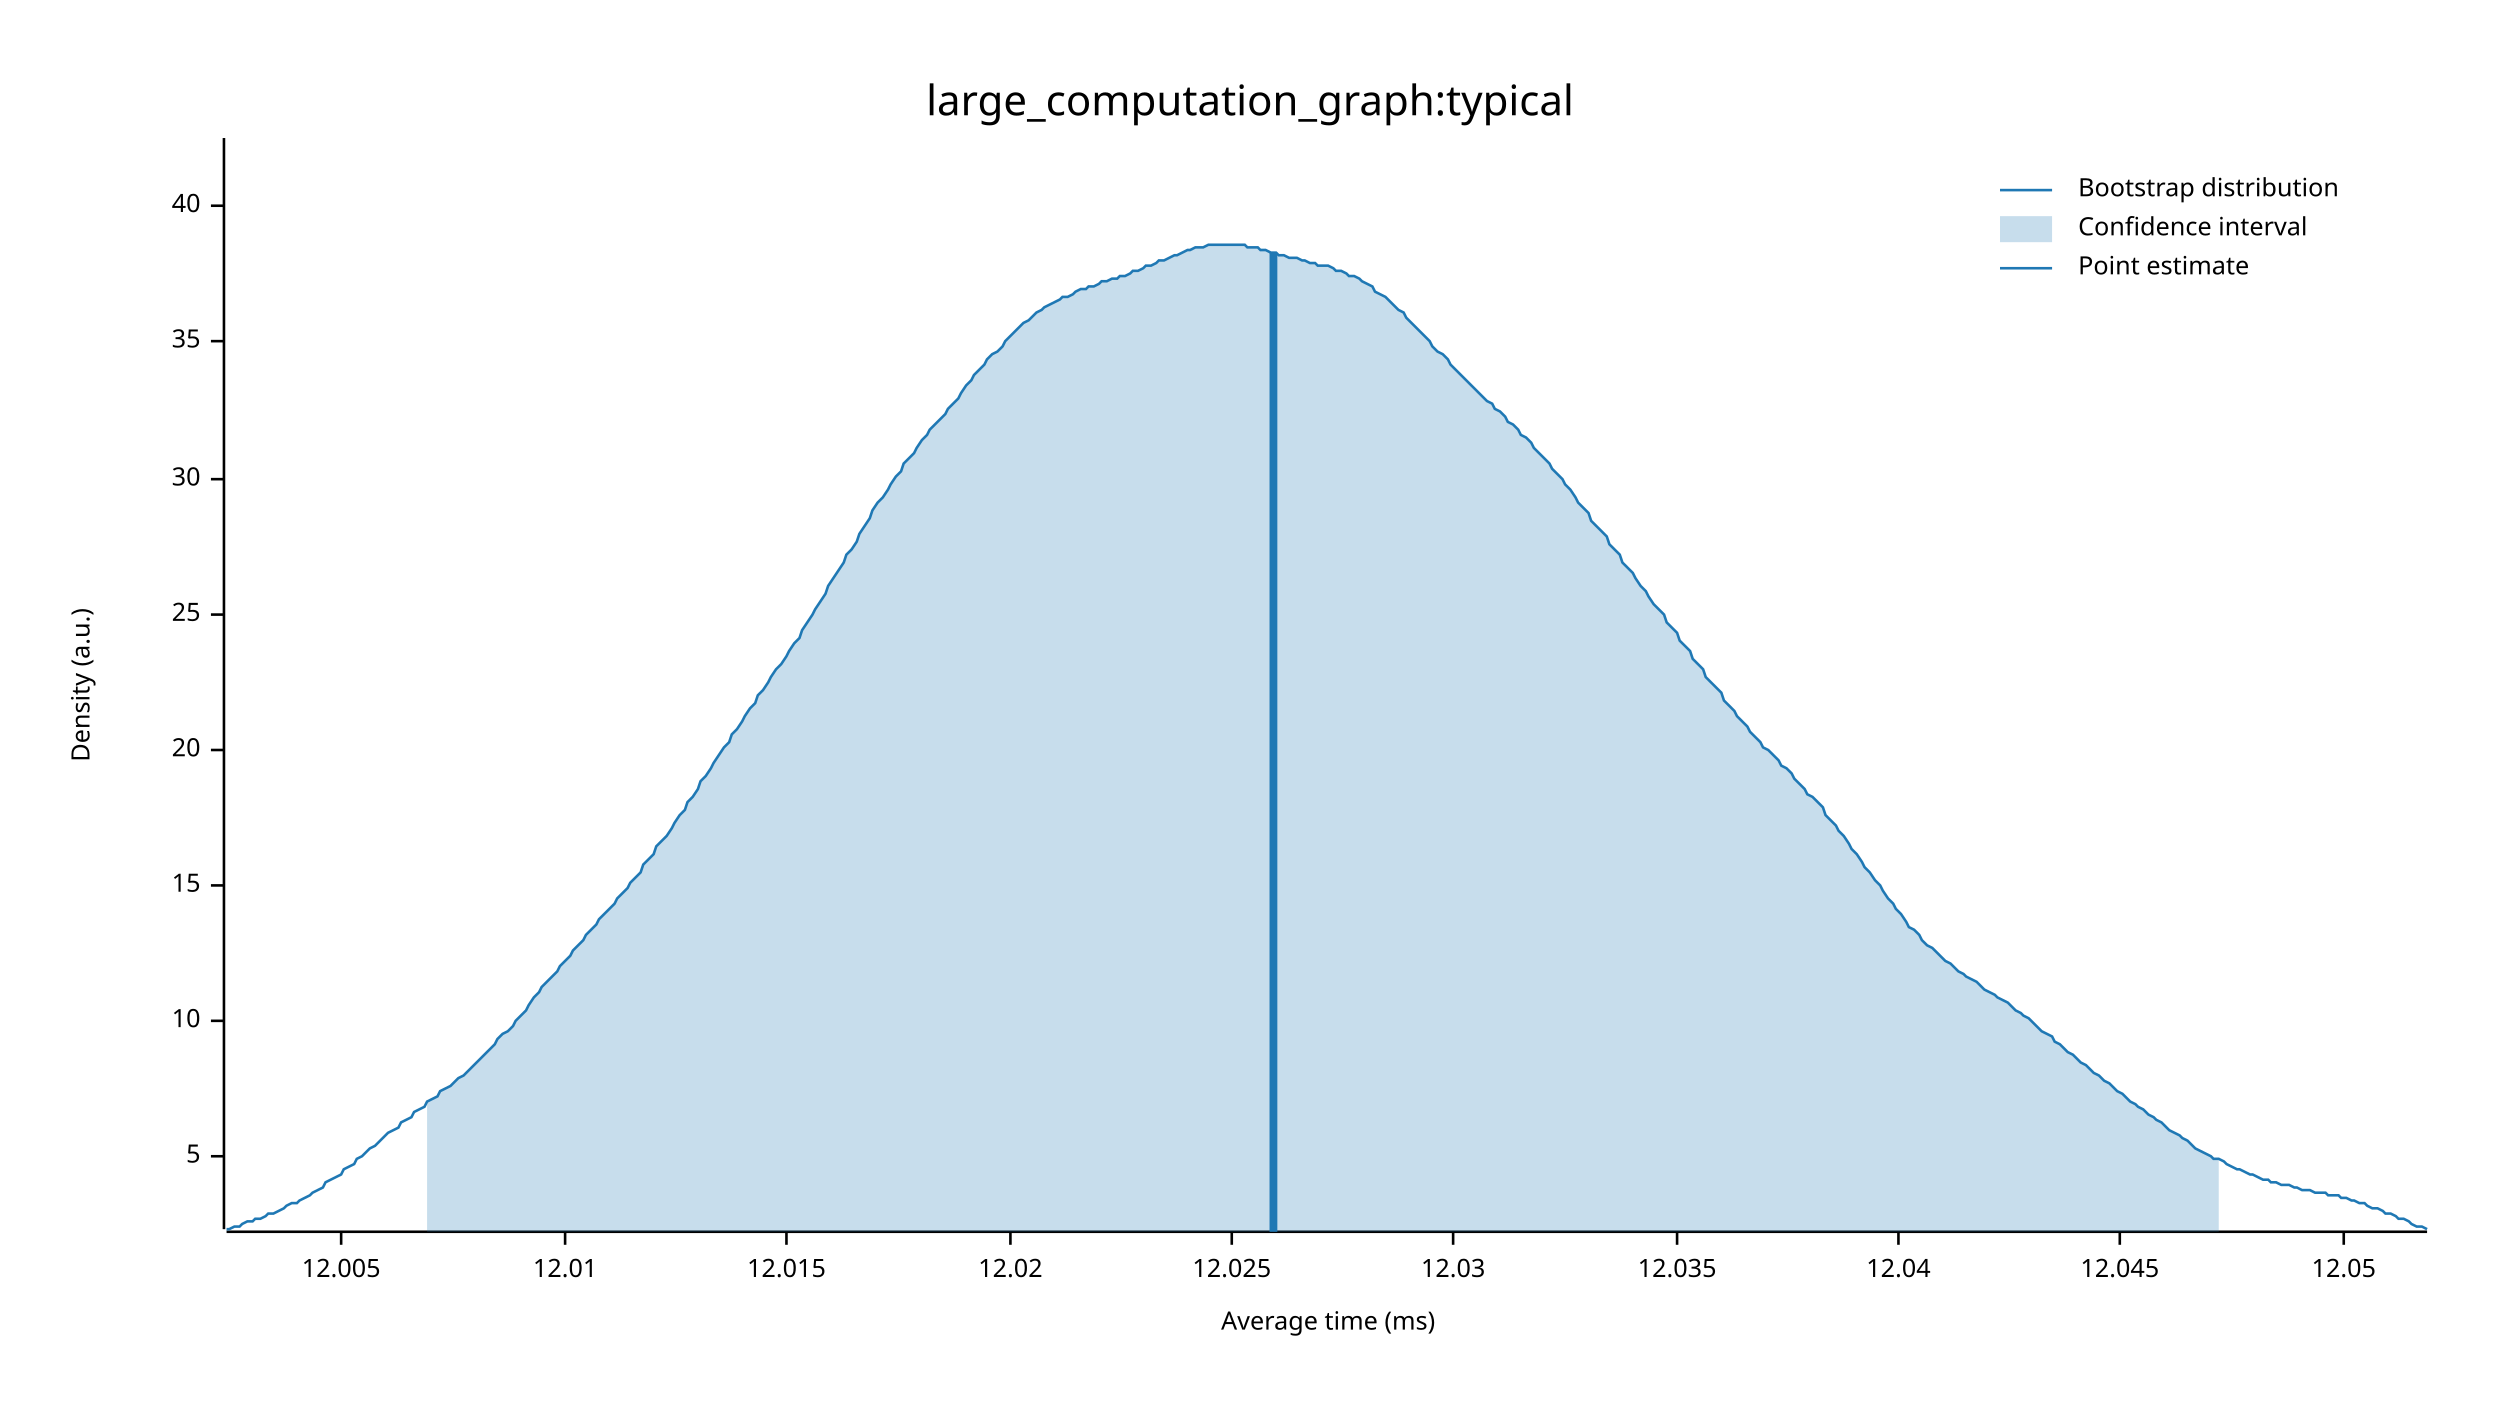
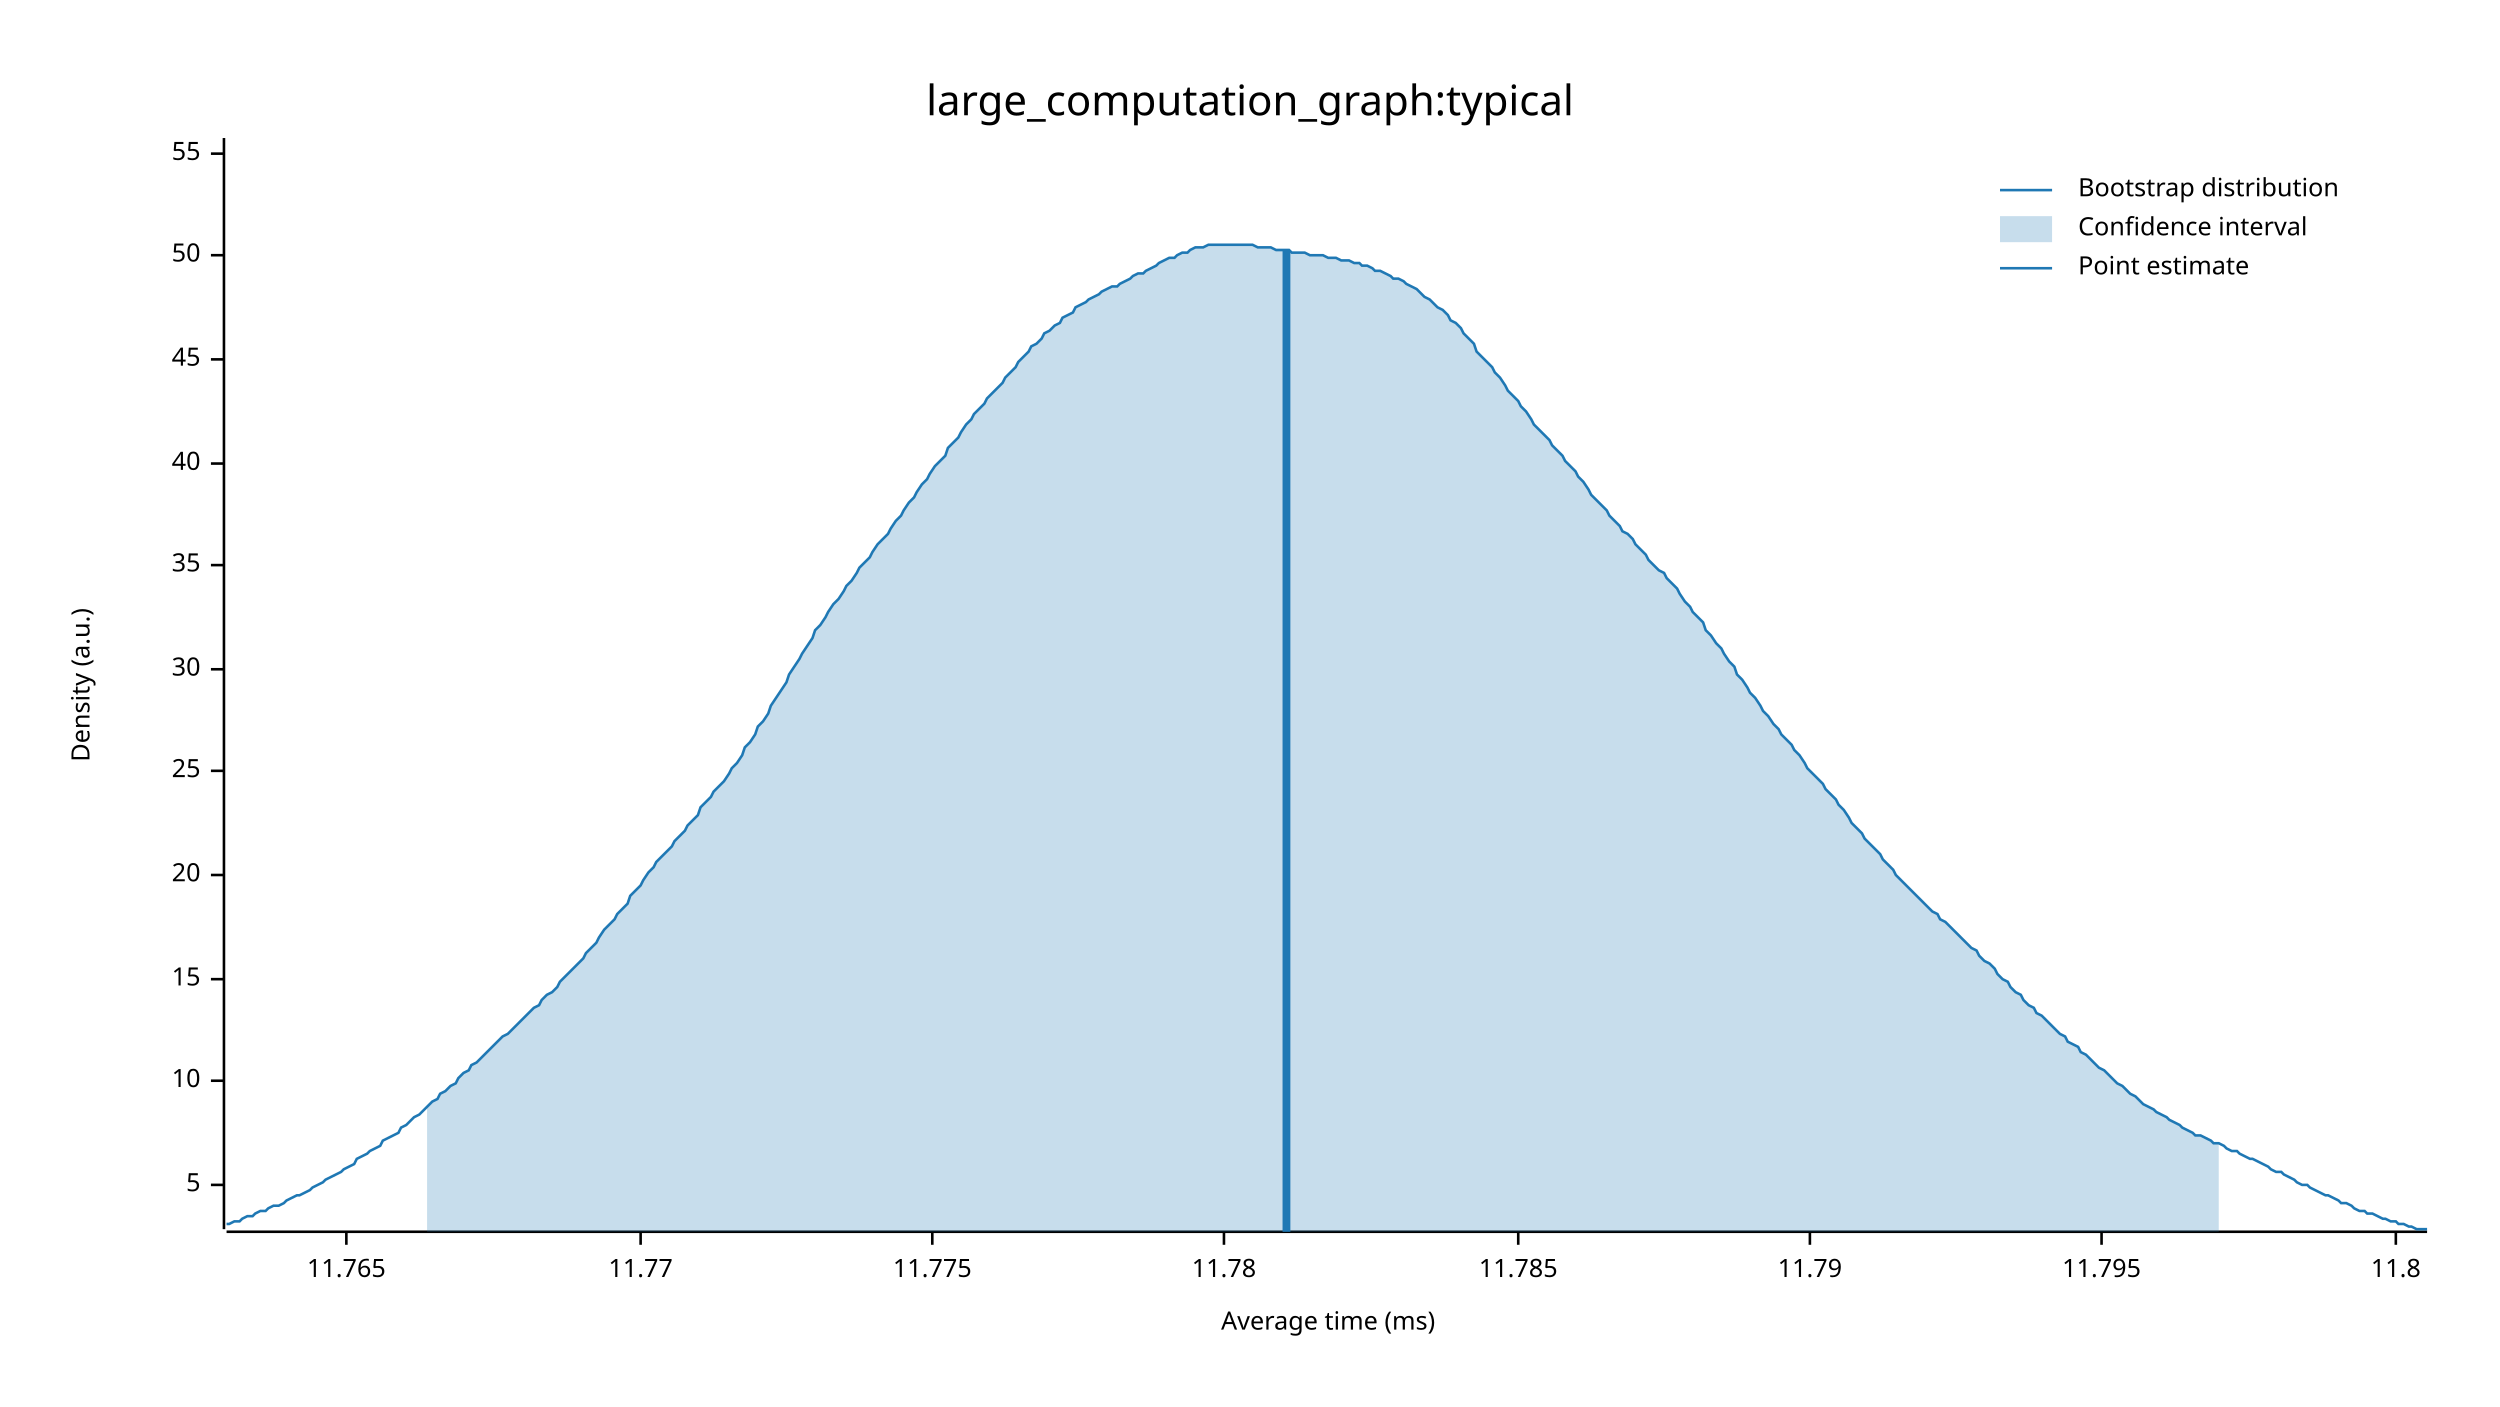
<svg xmlns="http://www.w3.org/2000/svg" width="960" height="540" viewBox="0 0 960 540">
  <text x="480" y="32" dy="0.76em" text-anchor="middle" font-family="sans-serif" font-size="16.129" opacity="1" fill="#000000">
large_computation_graph:typical
</text>
  <text x="27" y="263" dy="0.76em" text-anchor="middle" font-family="sans-serif" font-size="9.677" opacity="1" fill="#000000" transform="rotate(270, 27, 263)">
Density (a.u.)
</text>
  <text x="510" y="513" dy="-0.5ex" text-anchor="middle" font-family="sans-serif" font-size="9.677" opacity="1" fill="#000000">
Average time (ms)
</text>
  <polyline fill="none" opacity="1" stroke="#000000" stroke-width="1" points="86,53 86,472 " />
-   <text x="77" y="444" dy="0.5ex" text-anchor="end" font-family="sans-serif" font-size="9.677" opacity="1" fill="#000000">
+   <text x="77" y="455" dy="0.5ex" text-anchor="end" font-family="sans-serif" font-size="9.677" opacity="1" fill="#000000">
5
</text>
-   <polyline fill="none" opacity="1" stroke="#000000" stroke-width="1" points="81,444 86,444 " />
-   <text x="77" y="392" dy="0.5ex" text-anchor="end" font-family="sans-serif" font-size="9.677" opacity="1" fill="#000000">
+   <polyline fill="none" opacity="1" stroke="#000000" stroke-width="1" points="81,455 86,455 " />
+   <text x="77" y="415" dy="0.5ex" text-anchor="end" font-family="sans-serif" font-size="9.677" opacity="1" fill="#000000">
10
</text>
-   <polyline fill="none" opacity="1" stroke="#000000" stroke-width="1" points="81,392 86,392 " />
-   <text x="77" y="340" dy="0.5ex" text-anchor="end" font-family="sans-serif" font-size="9.677" opacity="1" fill="#000000">
+   <polyline fill="none" opacity="1" stroke="#000000" stroke-width="1" points="81,415 86,415 " />
+   <text x="77" y="376" dy="0.5ex" text-anchor="end" font-family="sans-serif" font-size="9.677" opacity="1" fill="#000000">
15
</text>
-   <polyline fill="none" opacity="1" stroke="#000000" stroke-width="1" points="81,340 86,340 " />
-   <text x="77" y="288" dy="0.5ex" text-anchor="end" font-family="sans-serif" font-size="9.677" opacity="1" fill="#000000">
+   <polyline fill="none" opacity="1" stroke="#000000" stroke-width="1" points="81,376 86,376 " />
+   <text x="77" y="336" dy="0.5ex" text-anchor="end" font-family="sans-serif" font-size="9.677" opacity="1" fill="#000000">
20
</text>
-   <polyline fill="none" opacity="1" stroke="#000000" stroke-width="1" points="81,288 86,288 " />
-   <text x="77" y="236" dy="0.5ex" text-anchor="end" font-family="sans-serif" font-size="9.677" opacity="1" fill="#000000">
+   <polyline fill="none" opacity="1" stroke="#000000" stroke-width="1" points="81,336 86,336 " />
+   <text x="77" y="296" dy="0.5ex" text-anchor="end" font-family="sans-serif" font-size="9.677" opacity="1" fill="#000000">
25
</text>
-   <polyline fill="none" opacity="1" stroke="#000000" stroke-width="1" points="81,236 86,236 " />
-   <text x="77" y="184" dy="0.5ex" text-anchor="end" font-family="sans-serif" font-size="9.677" opacity="1" fill="#000000">
+   <polyline fill="none" opacity="1" stroke="#000000" stroke-width="1" points="81,296 86,296 " />
+   <text x="77" y="257" dy="0.5ex" text-anchor="end" font-family="sans-serif" font-size="9.677" opacity="1" fill="#000000">
30
</text>
-   <polyline fill="none" opacity="1" stroke="#000000" stroke-width="1" points="81,184 86,184 " />
-   <text x="77" y="131" dy="0.5ex" text-anchor="end" font-family="sans-serif" font-size="9.677" opacity="1" fill="#000000">
+   <polyline fill="none" opacity="1" stroke="#000000" stroke-width="1" points="81,257 86,257 " />
+   <text x="77" y="217" dy="0.5ex" text-anchor="end" font-family="sans-serif" font-size="9.677" opacity="1" fill="#000000">
35
</text>
-   <polyline fill="none" opacity="1" stroke="#000000" stroke-width="1" points="81,131 86,131 " />
-   <text x="77" y="79" dy="0.5ex" text-anchor="end" font-family="sans-serif" font-size="9.677" opacity="1" fill="#000000">
+   <polyline fill="none" opacity="1" stroke="#000000" stroke-width="1" points="81,217 86,217 " />
+   <text x="77" y="178" dy="0.5ex" text-anchor="end" font-family="sans-serif" font-size="9.677" opacity="1" fill="#000000">
40
</text>
-   <polyline fill="none" opacity="1" stroke="#000000" stroke-width="1" points="81,79 86,79 " />
+   <polyline fill="none" opacity="1" stroke="#000000" stroke-width="1" points="81,178 86,178 " />
+   <text x="77" y="138" dy="0.5ex" text-anchor="end" font-family="sans-serif" font-size="9.677" opacity="1" fill="#000000">
+ 45
+ </text>
+   <polyline fill="none" opacity="1" stroke="#000000" stroke-width="1" points="81,138 86,138 " />
+   <text x="77" y="98" dy="0.5ex" text-anchor="end" font-family="sans-serif" font-size="9.677" opacity="1" fill="#000000">
+ 50
+ </text>
+   <polyline fill="none" opacity="1" stroke="#000000" stroke-width="1" points="81,98 86,98 " />
+   <text x="77" y="59" dy="0.5ex" text-anchor="end" font-family="sans-serif" font-size="9.677" opacity="1" fill="#000000">
+ 55
+ </text>
+   <polyline fill="none" opacity="1" stroke="#000000" stroke-width="1" points="81,59 86,59 " />
  <polyline fill="none" opacity="1" stroke="#000000" stroke-width="1" points="87,473 932,473 " />
-   <text x="131" y="483" dy="0.76em" text-anchor="middle" font-family="sans-serif" font-size="9.677" opacity="1" fill="#000000">
- 12.005
+   <text x="133" y="483" dy="0.76em" text-anchor="middle" font-family="sans-serif" font-size="9.677" opacity="1" fill="#000000">
+ 11.765
</text>
-   <polyline fill="none" opacity="1" stroke="#000000" stroke-width="1" points="131,473 131,478 " />
-   <text x="217" y="483" dy="0.76em" text-anchor="middle" font-family="sans-serif" font-size="9.677" opacity="1" fill="#000000">
- 12.01
+   <polyline fill="none" opacity="1" stroke="#000000" stroke-width="1" points="133,473 133,478 " />
+   <text x="246" y="483" dy="0.76em" text-anchor="middle" font-family="sans-serif" font-size="9.677" opacity="1" fill="#000000">
+ 11.77
</text>
-   <polyline fill="none" opacity="1" stroke="#000000" stroke-width="1" points="217,473 217,478 " />
-   <text x="302" y="483" dy="0.76em" text-anchor="middle" font-family="sans-serif" font-size="9.677" opacity="1" fill="#000000">
- 12.015
+   <polyline fill="none" opacity="1" stroke="#000000" stroke-width="1" points="246,473 246,478 " />
+   <text x="358" y="483" dy="0.76em" text-anchor="middle" font-family="sans-serif" font-size="9.677" opacity="1" fill="#000000">
+ 11.775
</text>
-   <polyline fill="none" opacity="1" stroke="#000000" stroke-width="1" points="302,473 302,478 " />
-   <text x="388" y="483" dy="0.76em" text-anchor="middle" font-family="sans-serif" font-size="9.677" opacity="1" fill="#000000">
- 12.02
+   <polyline fill="none" opacity="1" stroke="#000000" stroke-width="1" points="358,473 358,478 " />
+   <text x="470" y="483" dy="0.76em" text-anchor="middle" font-family="sans-serif" font-size="9.677" opacity="1" fill="#000000">
+ 11.78
</text>
-   <polyline fill="none" opacity="1" stroke="#000000" stroke-width="1" points="388,473 388,478 " />
-   <text x="473" y="483" dy="0.76em" text-anchor="middle" font-family="sans-serif" font-size="9.677" opacity="1" fill="#000000">
- 12.025
+   <polyline fill="none" opacity="1" stroke="#000000" stroke-width="1" points="470,473 470,478 " />
+   <text x="583" y="483" dy="0.76em" text-anchor="middle" font-family="sans-serif" font-size="9.677" opacity="1" fill="#000000">
+ 11.785
</text>
-   <polyline fill="none" opacity="1" stroke="#000000" stroke-width="1" points="473,473 473,478 " />
-   <text x="558" y="483" dy="0.76em" text-anchor="middle" font-family="sans-serif" font-size="9.677" opacity="1" fill="#000000">
- 12.03
+   <polyline fill="none" opacity="1" stroke="#000000" stroke-width="1" points="583,473 583,478 " />
+   <text x="695" y="483" dy="0.76em" text-anchor="middle" font-family="sans-serif" font-size="9.677" opacity="1" fill="#000000">
+ 11.79
</text>
-   <polyline fill="none" opacity="1" stroke="#000000" stroke-width="1" points="558,473 558,478 " />
-   <text x="644" y="483" dy="0.76em" text-anchor="middle" font-family="sans-serif" font-size="9.677" opacity="1" fill="#000000">
- 12.035
+   <polyline fill="none" opacity="1" stroke="#000000" stroke-width="1" points="695,473 695,478 " />
+   <text x="807" y="483" dy="0.76em" text-anchor="middle" font-family="sans-serif" font-size="9.677" opacity="1" fill="#000000">
+ 11.795
</text>
-   <polyline fill="none" opacity="1" stroke="#000000" stroke-width="1" points="644,473 644,478 " />
-   <text x="729" y="483" dy="0.76em" text-anchor="middle" font-family="sans-serif" font-size="9.677" opacity="1" fill="#000000">
- 12.04
+   <polyline fill="none" opacity="1" stroke="#000000" stroke-width="1" points="807,473 807,478 " />
+   <text x="920" y="483" dy="0.76em" text-anchor="middle" font-family="sans-serif" font-size="9.677" opacity="1" fill="#000000">
+ 11.8
</text>
-   <polyline fill="none" opacity="1" stroke="#000000" stroke-width="1" points="729,473 729,478 " />
-   <text x="814" y="483" dy="0.76em" text-anchor="middle" font-family="sans-serif" font-size="9.677" opacity="1" fill="#000000">
- 12.045
- </text>
-   <polyline fill="none" opacity="1" stroke="#000000" stroke-width="1" points="814,473 814,478 " />
-   <text x="900" y="483" dy="0.76em" text-anchor="middle" font-family="sans-serif" font-size="9.677" opacity="1" fill="#000000">
- 12.05
- </text>
-   <polyline fill="none" opacity="1" stroke="#000000" stroke-width="1" points="900,473 900,478 " />
-   <polyline fill="none" opacity="1" stroke="#1F78B4" stroke-width="1" points="87,472 88,472 90,471 92,471 93,470 95,469 97,469 98,468 100,468 102,467 103,466 105,466 107,465 109,464 110,463 112,462 114,462 115,461 117,460 119,459 120,458 122,457 124,456 125,454 127,453 129,452 131,451 132,449 134,448 136,447 137,445 139,444 141,442 142,441 144,440 146,438 147,437 149,435 151,434 153,433 154,431 156,430 158,429 159,427 161,426 163,425 164,423 166,422 168,421 169,419 171,418 173,417 175,415 176,414 178,413 180,411 181,410 183,408 185,406 186,405 188,403 190,401 191,399 193,397 195,396 197,394 198,392 200,390 202,388 203,386 205,383 207,381 208,379 210,377 212,375 214,373 215,371 217,369 219,367 220,365 222,363 224,361 225,359 227,357 229,355 230,353 232,351 234,349 236,347 237,345 239,343 241,341 242,339 244,337 246,335 247,332 249,330 251,328 252,325 254,323 256,321 258,318 259,316 261,313 263,311 264,308 266,306 268,303 269,300 271,298 273,295 274,293 276,290 278,287 280,285 281,282 283,280 285,277 286,275 288,272 290,270 291,267 293,265 295,262 296,260 298,257 300,255 302,252 303,250 305,247 307,245 308,242 310,239 312,236 313,234 315,231 317,228 318,225 320,222 322,219 324,216 325,213 327,211 329,208 330,205 332,202 334,199 335,196 337,193 339,191 341,188 342,186 344,183 346,181 347,178 349,176 351,174 352,172 354,169 356,167 357,165 359,163 361,161 363,159 364,157 366,155 368,153 369,151 371,148 373,146 374,144 376,142 378,140 379,138 381,136 383,135 385,133 386,131 388,129 390,127 391,126 393,124 395,123 396,122 398,120 400,119 401,118 403,117 405,116 407,115 408,114 410,114 412,113 413,112 415,111 417,111 418,110 420,110 422,109 423,108 425,108 427,107 429,107 430,106 432,106 434,105 435,104 437,104 439,103 440,102 442,102 444,101 445,100 447,100 449,99 451,98 452,98 454,97 456,96 457,96 459,95 461,95 462,95 464,94 466,94 468,94 469,94 471,94 473,94 474,94 476,94 478,94 479,95 481,95 483,95 484,96 486,96 488,97 490,97 491,98 493,98 495,99 496,99 498,99 500,100 501,100 503,101 505,101 506,102 508,102 510,102 512,103 513,104 515,104 517,105 518,106 520,106 522,107 523,108 525,109 527,110 528,112 530,113 532,114 534,116 535,117 537,119 539,120 540,122 542,124 544,126 545,127 547,129 549,131 550,133 552,135 554,136 556,138 557,140 559,142 561,144 562,145 564,147 566,149 567,150 569,152 571,154 573,155 574,157 576,158 578,160 579,162 581,163 583,165 584,167 586,168 588,170 589,172 591,174 593,176 595,178 596,180 598,182 600,184 601,186 603,188 605,191 606,193 608,195 610,197 611,200 613,202 615,204 617,206 618,209 620,211 622,213 623,216 625,218 627,220 628,222 630,225 632,227 633,229 635,232 637,234 639,236 640,239 642,241 644,243 645,246 647,248 649,250 650,253 652,255 654,257 655,260 657,262 659,264 661,266 662,269 664,271 666,273 667,275 669,277 671,279 672,281 674,283 676,285 677,287 679,288 681,290 683,292 684,294 686,295 688,297 689,299 691,301 693,303 694,305 696,306 698,308 700,310 701,313 703,315 705,317 706,319 708,321 710,324 711,326 713,328 715,331 716,333 718,335 720,338 722,340 723,342 725,345 727,347 728,349 730,351 732,354 733,356 735,357 737,359 738,361 740,363 742,364 744,366 745,367 747,369 749,370 750,371 752,373 754,374 755,375 757,376 759,377 760,378 762,380 764,381 766,382 767,383 769,384 771,385 772,386 774,388 776,389 777,390 779,391 781,393 782,394 784,396 786,397 788,398 789,400 791,401 793,403 794,404 796,405 798,407 799,408 801,409 803,411 804,412 806,413 808,415 810,416 811,417 813,419 815,420 816,421 818,423 820,424 821,425 823,426 825,428 827,429 828,430 830,431 832,433 833,434 835,435 837,436 838,437 840,438 842,440 843,441 845,442 847,443 849,444 850,445 852,445 854,446 855,447 857,448 859,449 860,449 862,450 864,451 865,451 867,452 869,453 871,453 872,454 874,454 876,455 877,455 879,455 881,456 882,456 884,457 886,457 887,457 889,458 891,458 893,458 894,459 896,459 898,459 899,460 901,460 903,461 904,461 906,462 908,462 909,463 911,464 913,464 915,465 916,466 918,466 920,467 921,468 923,468 925,469 926,470 928,471 930,471 932,472 " />
-   <polygon opacity="0.25" fill="#1F78B4" points="164,423 166,422 168,421 169,419 171,418 173,417 175,415 176,414 178,413 180,411 181,410 183,408 185,406 186,405 188,403 190,401 191,399 193,397 195,396 197,394 198,392 200,390 202,388 203,386 205,383 207,381 208,379 210,377 212,375 214,373 215,371 217,369 219,367 220,365 222,363 224,361 225,359 227,357 229,355 230,353 232,351 234,349 236,347 237,345 239,343 241,341 242,339 244,337 246,335 247,332 249,330 251,328 252,325 254,323 256,321 258,318 259,316 261,313 263,311 264,308 266,306 268,303 269,300 271,298 273,295 274,293 276,290 278,287 280,285 281,282 283,280 285,277 286,275 288,272 290,270 291,267 293,265 295,262 296,260 298,257 300,255 302,252 303,250 305,247 307,245 308,242 310,239 312,236 313,234 315,231 317,228 318,225 320,222 322,219 324,216 325,213 327,211 329,208 330,205 332,202 334,199 335,196 337,193 339,191 341,188 342,186 344,183 346,181 347,178 349,176 351,174 352,172 354,169 356,167 357,165 359,163 361,161 363,159 364,157 366,155 368,153 369,151 371,148 373,146 374,144 376,142 378,140 379,138 381,136 383,135 385,133 386,131 388,129 390,127 391,126 393,124 395,123 396,122 398,120 400,119 401,118 403,117 405,116 407,115 408,114 410,114 412,113 413,112 415,111 417,111 418,110 420,110 422,109 423,108 425,108 427,107 429,107 430,106 432,106 434,105 435,104 437,104 439,103 440,102 442,102 444,101 445,100 447,100 449,99 451,98 452,98 454,97 456,96 457,96 459,95 461,95 462,95 464,94 466,94 468,94 469,94 471,94 473,94 474,94 476,94 478,94 479,95 481,95 483,95 484,96 486,96 488,97 490,97 491,98 493,98 495,99 496,99 498,99 500,100 501,100 503,101 505,101 506,102 508,102 510,102 512,103 513,104 515,104 517,105 518,106 520,106 522,107 523,108 525,109 527,110 528,112 530,113 532,114 534,116 535,117 537,119 539,120 540,122 542,124 544,126 545,127 547,129 549,131 550,133 552,135 554,136 556,138 557,140 559,142 561,144 562,145 564,147 566,149 567,150 569,152 571,154 573,155 574,157 576,158 578,160 579,162 581,163 583,165 584,167 586,168 588,170 589,172 591,174 593,176 595,178 596,180 598,182 600,184 601,186 603,188 605,191 606,193 608,195 610,197 611,200 613,202 615,204 617,206 618,209 620,211 622,213 623,216 625,218 627,220 628,222 630,225 632,227 633,229 635,232 637,234 639,236 640,239 642,241 644,243 645,246 647,248 649,250 650,253 652,255 654,257 655,260 657,262 659,264 661,266 662,269 664,271 666,273 667,275 669,277 671,279 672,281 674,283 676,285 677,287 679,288 681,290 683,292 684,294 686,295 688,297 689,299 691,301 693,303 694,305 696,306 698,308 700,310 701,313 703,315 705,317 706,319 708,321 710,324 711,326 713,328 715,331 716,333 718,335 720,338 722,340 723,342 725,345 727,347 728,349 730,351 732,354 733,356 735,357 737,359 738,361 740,363 742,364 744,366 745,367 747,369 749,370 750,371 752,373 754,374 755,375 757,376 759,377 760,378 762,380 764,381 766,382 767,383 769,384 771,385 772,386 774,388 776,389 777,390 779,391 781,393 782,394 784,396 786,397 788,398 789,400 791,401 793,403 794,404 796,405 798,407 799,408 801,409 803,411 804,412 806,413 808,415 810,416 811,417 813,419 815,420 816,421 818,423 820,424 821,425 823,426 825,428 827,429 828,430 830,431 832,433 833,434 835,435 837,436 838,437 840,438 842,440 843,441 845,442 847,443 849,444 850,445 852,445 852,473 164,473 " />
-   <polyline fill="none" opacity="1" stroke="#1F78B4" stroke-width="3" points="489,473 489,97 " />
+   <polyline fill="none" opacity="1" stroke="#000000" stroke-width="1" points="920,473 920,478 " />
+   <polyline fill="none" opacity="1" stroke="#1F78B4" stroke-width="1" points="87,470 88,470 90,469 92,469 93,468 95,467 97,467 98,466 100,465 102,465 103,464 105,463 107,463 109,462 110,461 112,460 114,459 115,459 117,458 119,457 120,456 122,455 124,454 125,453 127,452 129,451 131,450 132,449 134,448 136,447 137,445 139,444 141,443 142,442 144,441 146,440 147,438 149,437 151,436 153,435 154,433 156,432 158,430 159,429 161,428 163,426 164,425 166,423 168,422 169,420 171,419 173,417 175,416 176,414 178,412 180,411 181,409 183,408 185,406 186,405 188,403 190,401 191,400 193,398 195,397 197,395 198,394 200,392 202,390 203,389 205,387 207,386 208,384 210,382 212,381 214,379 215,377 217,375 219,373 220,372 222,370 224,368 225,366 227,364 229,362 230,360 232,357 234,355 236,353 237,351 239,349 241,347 242,344 244,342 246,340 247,338 249,335 251,333 252,331 254,329 256,327 258,325 259,323 261,321 263,319 264,317 266,315 268,313 269,310 271,308 273,306 274,304 276,302 278,300 280,297 281,295 283,293 285,290 286,287 288,285 290,282 291,279 293,277 295,274 296,271 298,268 300,265 302,262 303,259 305,256 307,253 308,251 310,248 312,245 313,242 315,240 317,237 318,235 320,232 322,230 324,227 325,225 327,223 329,220 330,218 332,216 334,214 335,212 337,209 339,207 341,205 342,203 344,200 346,198 347,196 349,193 351,191 352,189 354,186 356,184 357,182 359,179 361,177 363,175 364,172 366,170 368,168 369,166 371,163 373,161 374,159 376,157 378,155 379,153 381,151 383,149 385,147 386,145 388,143 390,141 391,139 393,137 395,135 396,133 398,132 400,130 401,128 403,127 405,125 407,124 408,122 410,121 412,120 413,118 415,117 417,116 418,115 420,114 422,113 423,112 425,111 427,110 429,110 430,109 432,108 434,107 435,106 437,105 439,105 440,104 442,103 444,102 445,101 447,100 449,99 451,99 452,98 454,97 456,97 457,96 459,95 461,95 462,95 464,94 466,94 468,94 469,94 471,94 473,94 474,94 476,94 478,94 479,94 481,94 483,95 484,95 486,95 488,95 490,96 491,96 493,96 495,96 496,97 498,97 500,97 501,97 503,98 505,98 506,98 508,98 510,99 512,99 513,99 515,100 517,100 518,100 520,101 522,101 523,102 525,102 527,103 528,104 530,104 532,105 534,106 535,107 537,107 539,108 540,109 542,110 544,111 545,112 547,114 549,115 550,116 552,118 554,119 556,121 557,123 559,124 561,126 562,128 564,130 566,132 567,135 569,137 571,139 573,141 574,143 576,145 578,148 579,150 581,152 583,154 584,156 586,158 588,161 589,163 591,165 593,167 595,169 596,171 598,173 600,175 601,177 603,179 605,181 606,183 608,185 610,188 611,190 613,192 615,194 617,196 618,198 620,200 622,202 623,204 625,205 627,207 628,209 630,211 632,213 633,215 635,217 637,219 639,220 640,222 642,224 644,226 645,228 647,231 649,233 650,235 652,237 654,239 655,242 657,244 659,247 661,249 662,251 664,254 666,256 667,259 669,261 671,264 672,266 674,268 676,271 677,273 679,275 681,278 683,280 684,282 686,284 688,286 689,288 691,290 693,293 694,295 696,297 698,299 700,301 701,303 703,305 705,307 706,309 708,311 710,314 711,316 713,318 715,320 716,322 718,324 720,326 722,328 723,330 725,332 727,334 728,336 730,338 732,340 733,341 735,343 737,345 738,346 740,348 742,350 744,351 745,353 747,354 749,356 750,357 752,359 754,361 755,362 757,364 759,365 760,367 762,369 764,370 766,372 767,374 769,376 771,377 772,379 774,381 776,382 777,384 779,386 781,387 782,389 784,390 786,392 788,394 789,395 791,397 793,398 794,400 796,401 798,402 799,404 801,405 803,407 804,408 806,410 808,411 810,413 811,414 813,416 815,417 816,418 818,420 820,421 821,422 823,424 825,425 827,426 828,427 830,428 832,429 833,430 835,431 837,432 838,433 840,434 842,435 843,436 845,436 847,437 849,438 850,439 852,439 854,440 855,441 857,442 859,442 860,443 862,444 864,445 865,445 867,446 869,447 871,448 872,449 874,450 876,450 877,451 879,452 881,453 882,454 884,455 886,455 887,456 889,457 891,458 893,459 894,459 896,460 898,461 899,462 901,462 903,463 904,464 906,465 908,465 909,466 911,466 913,467 915,468 916,468 918,469 920,469 921,470 923,470 925,471 926,471 928,472 930,472 932,472 " />
+   <polygon opacity="0.25" fill="#1F78B4" points="164,425 166,423 168,422 169,420 171,419 173,417 175,416 176,414 178,412 180,411 181,409 183,408 185,406 186,405 188,403 190,401 191,400 193,398 195,397 197,395 198,394 200,392 202,390 203,389 205,387 207,386 208,384 210,382 212,381 214,379 215,377 217,375 219,373 220,372 222,370 224,368 225,366 227,364 229,362 230,360 232,357 234,355 236,353 237,351 239,349 241,347 242,344 244,342 246,340 247,338 249,335 251,333 252,331 254,329 256,327 258,325 259,323 261,321 263,319 264,317 266,315 268,313 269,310 271,308 273,306 274,304 276,302 278,300 280,297 281,295 283,293 285,290 286,287 288,285 290,282 291,279 293,277 295,274 296,271 298,268 300,265 302,262 303,259 305,256 307,253 308,251 310,248 312,245 313,242 315,240 317,237 318,235 320,232 322,230 324,227 325,225 327,223 329,220 330,218 332,216 334,214 335,212 337,209 339,207 341,205 342,203 344,200 346,198 347,196 349,193 351,191 352,189 354,186 356,184 357,182 359,179 361,177 363,175 364,172 366,170 368,168 369,166 371,163 373,161 374,159 376,157 378,155 379,153 381,151 383,149 385,147 386,145 388,143 390,141 391,139 393,137 395,135 396,133 398,132 400,130 401,128 403,127 405,125 407,124 408,122 410,121 412,120 413,118 415,117 417,116 418,115 420,114 422,113 423,112 425,111 427,110 429,110 430,109 432,108 434,107 435,106 437,105 439,105 440,104 442,103 444,102 445,101 447,100 449,99 451,99 452,98 454,97 456,97 457,96 459,95 461,95 462,95 464,94 466,94 468,94 469,94 471,94 473,94 474,94 476,94 478,94 479,94 481,94 483,95 484,95 486,95 488,95 490,96 491,96 493,96 495,96 496,97 498,97 500,97 501,97 503,98 505,98 506,98 508,98 510,99 512,99 513,99 515,100 517,100 518,100 520,101 522,101 523,102 525,102 527,103 528,104 530,104 532,105 534,106 535,107 537,107 539,108 540,109 542,110 544,111 545,112 547,114 549,115 550,116 552,118 554,119 556,121 557,123 559,124 561,126 562,128 564,130 566,132 567,135 569,137 571,139 573,141 574,143 576,145 578,148 579,150 581,152 583,154 584,156 586,158 588,161 589,163 591,165 593,167 595,169 596,171 598,173 600,175 601,177 603,179 605,181 606,183 608,185 610,188 611,190 613,192 615,194 617,196 618,198 620,200 622,202 623,204 625,205 627,207 628,209 630,211 632,213 633,215 635,217 637,219 639,220 640,222 642,224 644,226 645,228 647,231 649,233 650,235 652,237 654,239 655,242 657,244 659,247 661,249 662,251 664,254 666,256 667,259 669,261 671,264 672,266 674,268 676,271 677,273 679,275 681,278 683,280 684,282 686,284 688,286 689,288 691,290 693,293 694,295 696,297 698,299 700,301 701,303 703,305 705,307 706,309 708,311 710,314 711,316 713,318 715,320 716,322 718,324 720,326 722,328 723,330 725,332 727,334 728,336 730,338 732,340 733,341 735,343 737,345 738,346 740,348 742,350 744,351 745,353 747,354 749,356 750,357 752,359 754,361 755,362 757,364 759,365 760,367 762,369 764,370 766,372 767,374 769,376 771,377 772,379 774,381 776,382 777,384 779,386 781,387 782,389 784,390 786,392 788,394 789,395 791,397 793,398 794,400 796,401 798,402 799,404 801,405 803,407 804,408 806,410 808,411 810,413 811,414 813,416 815,417 816,418 818,420 820,421 821,422 823,424 825,425 827,426 828,427 830,428 832,429 833,430 835,431 837,432 838,433 840,434 842,435 843,436 845,436 847,437 849,438 850,439 852,439 852,473 164,473 " />
+   <polyline fill="none" opacity="1" stroke="#1F78B4" stroke-width="3" points="494,473 494,96 " />
  <text x="798" y="68" dy="0.76em" text-anchor="start" font-family="sans-serif" font-size="9.677" opacity="1" fill="#000000">
Bootstrap distribution
</text>
  <text x="798" y="83" dy="0.76em" text-anchor="start" font-family="sans-serif" font-size="9.677" opacity="1" fill="#000000">
Confidence interval
</text>
  <text x="798" y="98" dy="0.76em" text-anchor="start" font-family="sans-serif" font-size="9.677" opacity="1" fill="#000000">
Point estimate
</text>
  <polyline fill="none" opacity="1" stroke="#1F78B4" stroke-width="1" points="768,73 788,73 " />
  <rect x="768" y="83" width="20" height="10" opacity="0.25" fill="#1F78B4" stroke="none" />
  <polyline fill="none" opacity="1" stroke="#1F78B4" stroke-width="1" points="768,103 788,103 " />
</svg>
